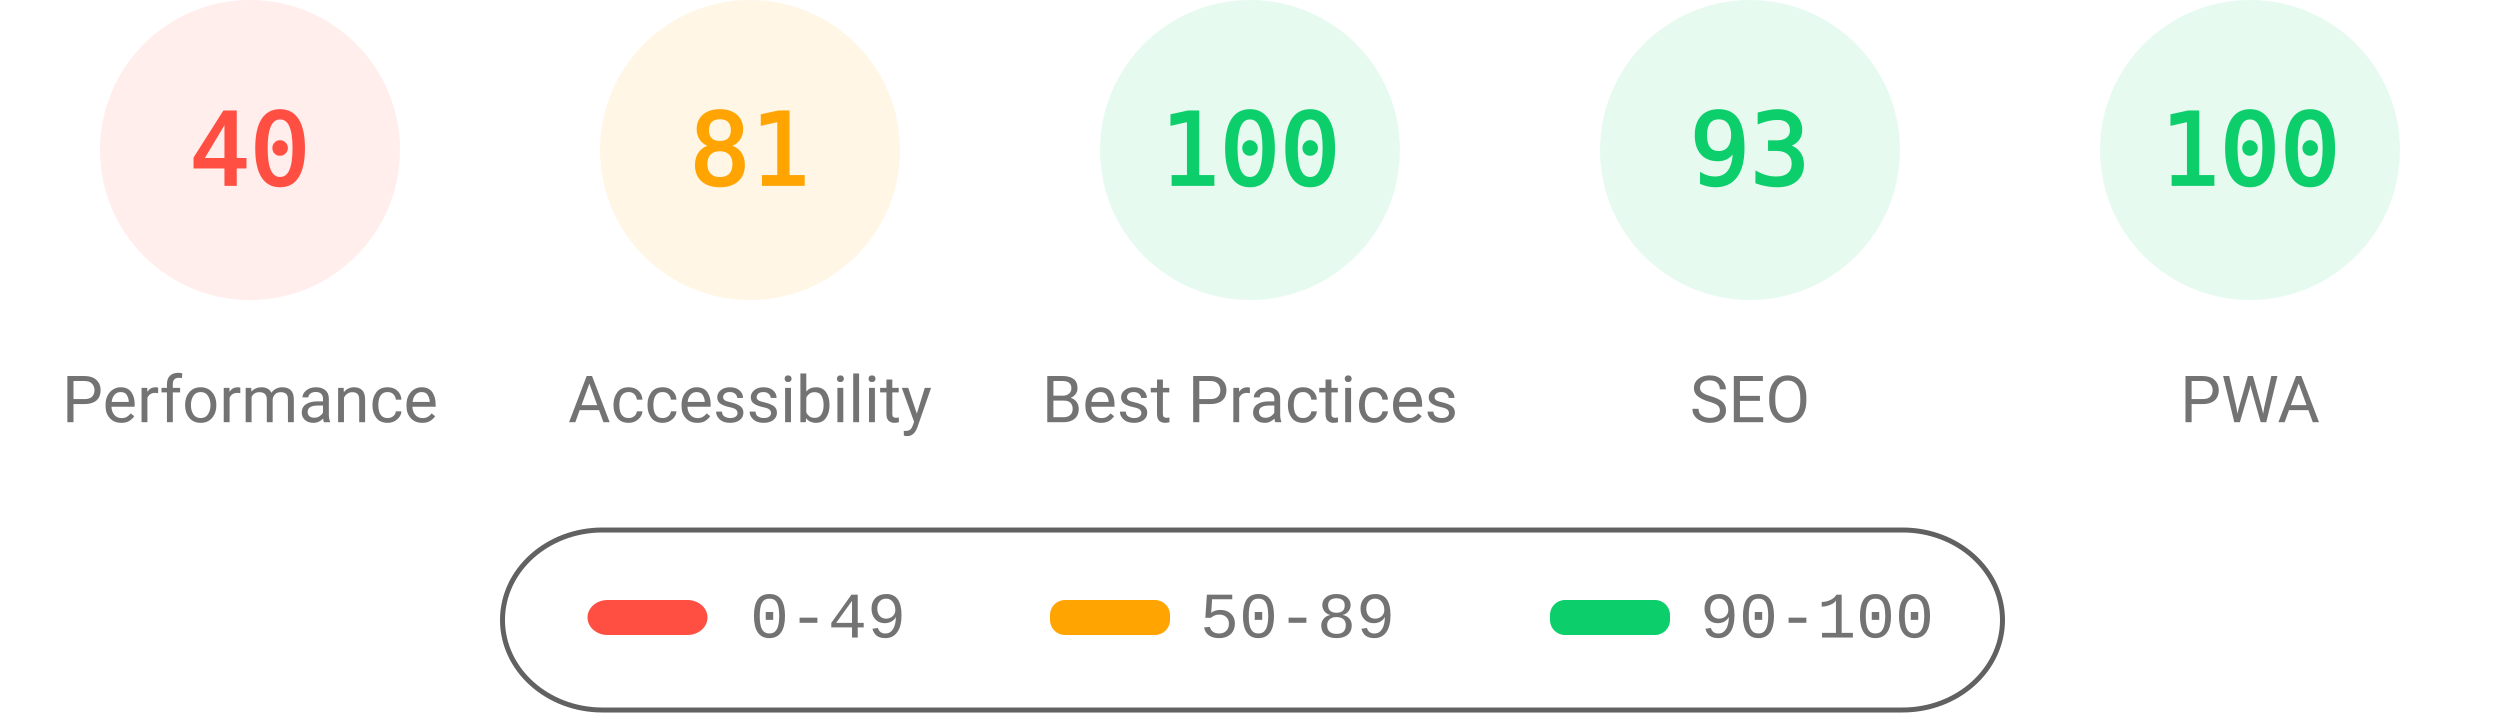
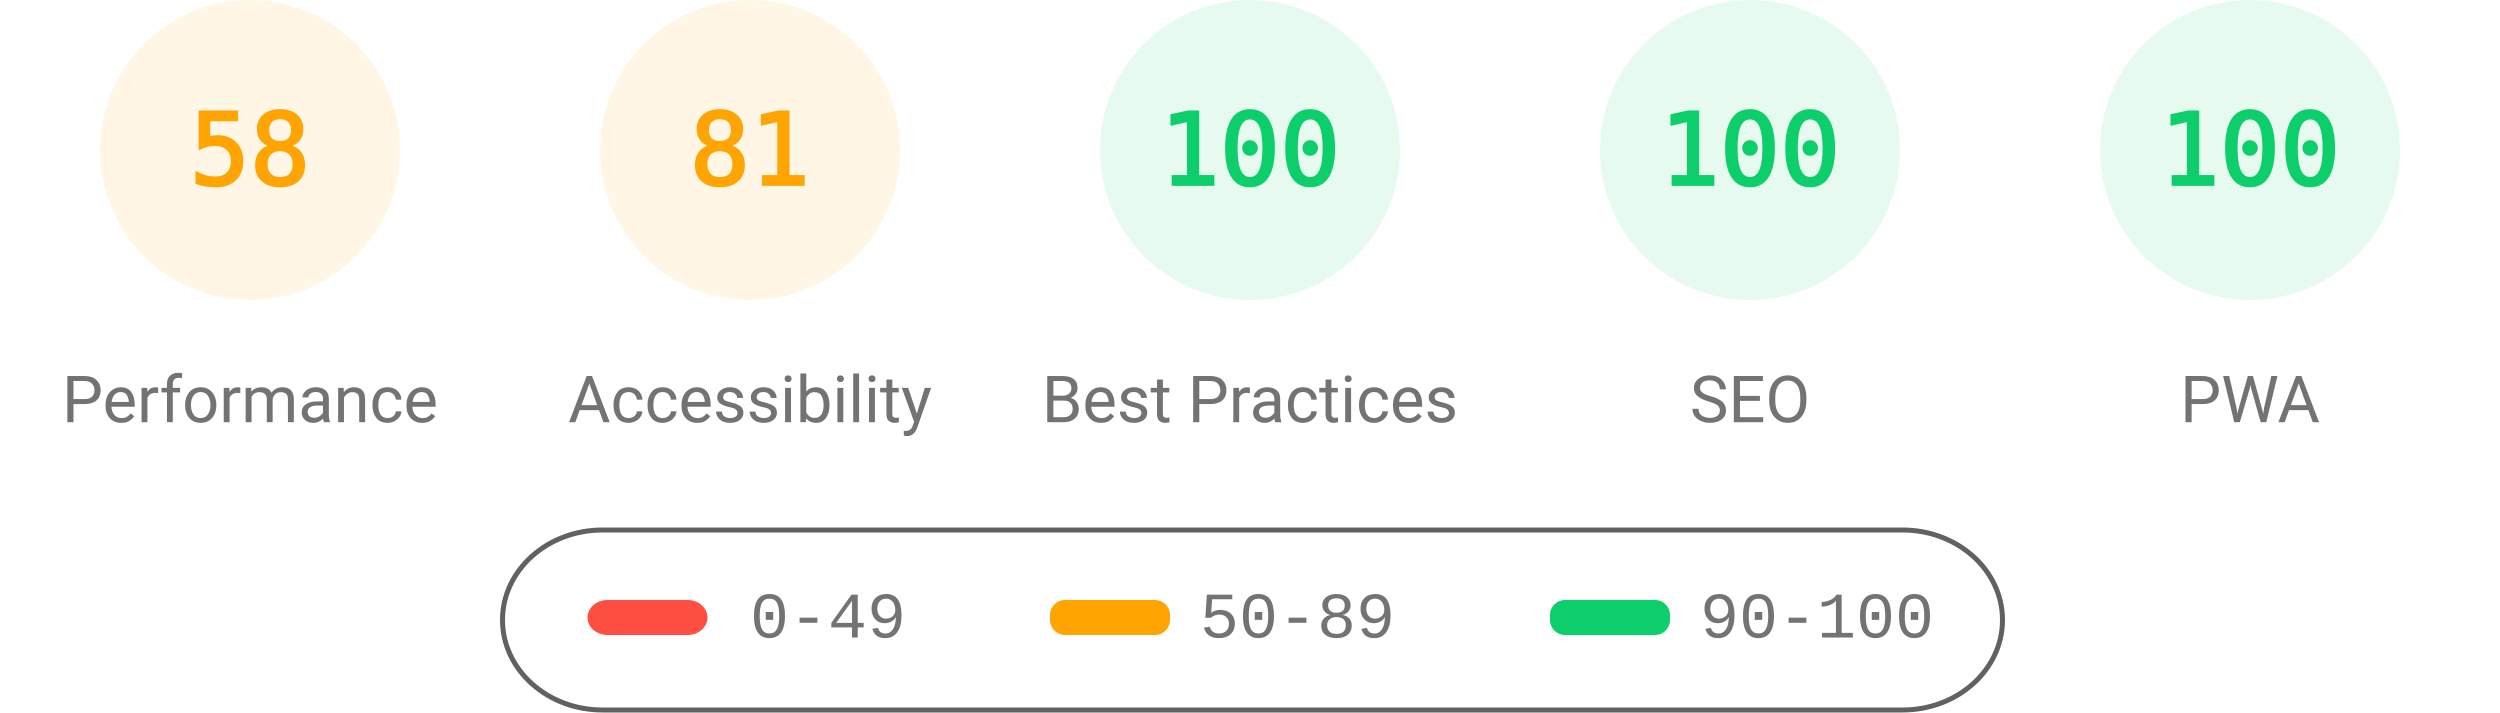
<svg xmlns="http://www.w3.org/2000/svg" fill="none" width="1000" height="285">
  <style>.gauge-base{opacity:.1}.gauge-arc{fill:none;animation-delay:250ms;stroke-linecap:round;transform:rotate(-90deg);transform-origin:100px 60px;animation:load-gauge 1s ease forwards}.guage-text{font-size:40px;font-family:monospace;text-align:center}.guage-red{color:#ff4e42;fill:#ff4e42;stroke:#ff4e42}.guage-orange{color:#ffa400;fill:#ffa400;stroke:#ffa400}.guage-green{color:#0cce6b;fill:#0cce6b;stroke:#0cce6b}.guage-undefined{color:#5c5c5c;fill:#5c5c5c;stroke:#5c5c5c}.guage-title{color:#737373;fill:#737373;stroke:none;font-size:26px;line-height:26px;font-family:Roboto,Halvetica,Arial,sans-serif}@keyframes load-gauge{from{stroke-dasharray:0 352.858}}</style>
-   <svg class="guage-div guage-perf guage-red" viewBox="0 0 200 200" width="200" height="200">
+   <svg class="guage-div guage-perf guage-orange" viewBox="0 0 200 200" width="200" height="200">
    <circle class="gauge-base" r="56" cx="100" cy="60" stroke-width="8" />
-     <circle class="gauge-arc guage-arc-1" r="56" cx="100" cy="60" stroke-width="8" style="stroke-dasharray:140.743,351.858" />
-     <text class="guage-text" x="100" y="60" alignment-baseline="central" dominant-baseline="central" text-anchor="middle">40</text>
+     <circle class="gauge-arc guage-arc-1" r="56" cx="100" cy="60" stroke-width="8" style="stroke-dasharray:204.078,351.858" />
+     <text class="guage-text" x="100" y="60" alignment-baseline="central" dominant-baseline="central" text-anchor="middle">58</text>
    <text class="guage-title" x="100" y="160" alignment-baseline="central" dominant-baseline="central" text-anchor="middle">Performance</text>
  </svg>
  <svg class="guage-div guage-acc guage-orange" viewBox="0 0 200 200" width="200" height="200" x="200">
    <circle class="gauge-base" r="56" cx="100" cy="60" stroke-width="8" />
    <circle class="gauge-arc guage-arc-2" r="56" cx="100" cy="60" stroke-width="8" style="stroke-dasharray:285.005,351.858" />
    <text class="guage-text" x="100" y="60" alignment-baseline="central" dominant-baseline="central" text-anchor="middle">81</text>
    <text class="guage-title" x="100" y="160" alignment-baseline="central" dominant-baseline="central" text-anchor="middle">Accessibility</text>
  </svg>
  <svg class="guage-div guage-best guage-green" viewBox="0 0 200 200" width="200" height="200" x="400">
    <circle class="gauge-base" r="56" cx="100" cy="60" stroke-width="8" />
    <circle class="gauge-arc guage-arc-3" r="56" cx="100" cy="60" stroke-width="8" style="stroke-dasharray:351.858,351.858" />
    <text class="guage-text" x="100" y="60" alignment-baseline="central" dominant-baseline="central" text-anchor="middle">100</text>
    <text class="guage-title" x="100" y="160" alignment-baseline="central" dominant-baseline="central" text-anchor="middle">Best Practices</text>
  </svg>
  <svg class="guage-div guage-seo guage-green" viewBox="0 0 200 200" width="200" height="200" x="600">
    <circle class="gauge-base" r="56" cx="100" cy="60" stroke-width="8" />
-     <circle class="gauge-arc guage-arc-4" r="56" cx="100" cy="60" stroke-width="8" style="stroke-dasharray:327.228,351.858" />
-     <text class="guage-text" x="100" y="60" alignment-baseline="central" dominant-baseline="central" text-anchor="middle">93</text>
+     <circle class="gauge-arc guage-arc-4" r="56" cx="100" cy="60" stroke-width="8" style="stroke-dasharray:351.858,351.858" />
+     <text class="guage-text" x="100" y="60" alignment-baseline="central" dominant-baseline="central" text-anchor="middle">100</text>
    <text class="guage-title" x="100" y="160" alignment-baseline="central" dominant-baseline="central" text-anchor="middle">SEO</text>
  </svg>
  <svg class="guage-div guage-pwa guage-green" viewBox="0 0 200 200" width="200" height="200" x="800">
    <circle class="gauge-base" r="56" cx="100" cy="60" stroke-width="8" />
    <circle class="gauge-arc guage-arc-4" r="56" cx="100" cy="60" stroke-width="8" style="stroke-dasharray:351.858,351.858" />
    <text class="guage-text" x="100" y="60" alignment-baseline="central" dominant-baseline="central" text-anchor="middle">100</text>
    <text class="guage-title" x="100" y="160" alignment-baseline="central" dominant-baseline="central" text-anchor="middle">PWA</text>
  </svg>
  <svg width="604" height="76" x="200" y="210">
    <path fill="none" id="canvas_background" d="M-1-1h604v80H-1z" />
    <rect fill-opacity="0" stroke="#616161" stroke-width="2" rx="40" id="svg_2" height="72" width="600" y="2" x="1" fill="#000" />
    <rect stroke="#000" rx="8" id="svg_3" height="14" width="48" y="30" x="35" stroke-opacity="null" stroke-width="0" fill="#ff4e42" />
    <rect stroke="#000" rx="6" id="svg_4" height="14" width="48" y="30" x="220" stroke-opacity="null" stroke-width="0" fill="#ffa400" />
    <rect stroke="#000" rx="6" id="svg_5" height="14" width="48" y="30" x="420" stroke-opacity="null" stroke-width="0" fill="#0cce6b" />
    <text xml:space="preserve" text-anchor="start" font-family="'Courier New', Courier, monospace" font-size="26" id="svg_6" y="45" x="100" stroke-opacity="null" stroke-width="0" stroke="#000" fill="#737373">0-49</text>
    <text xml:space="preserve" text-anchor="start" font-family="'Courier New', Courier, monospace" font-size="26" id="svg_7" y="45" x="280" stroke-opacity="null" stroke-width="0" stroke="#000" fill="#737373">50-89</text>
    <text xml:space="preserve" text-anchor="start" font-family="'Courier New', Courier, monospace" font-size="26" id="svg_8" y="45" x="480" stroke-opacity="null" stroke-width="0" stroke="#000" fill="#737373">90-100</text>
  </svg>
</svg>
